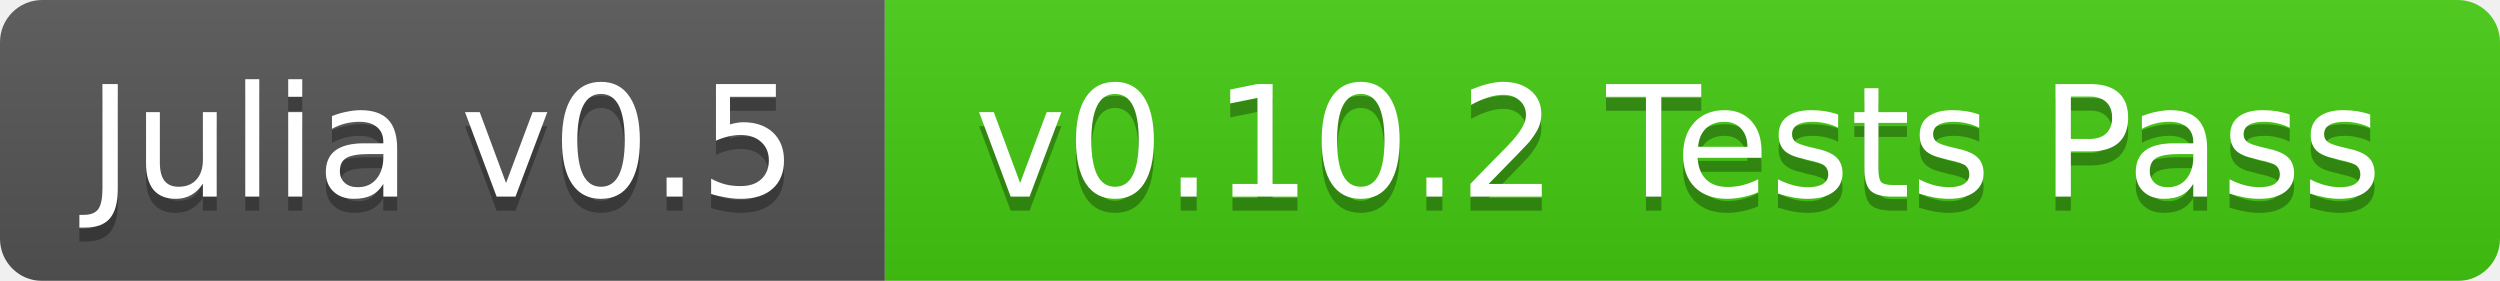
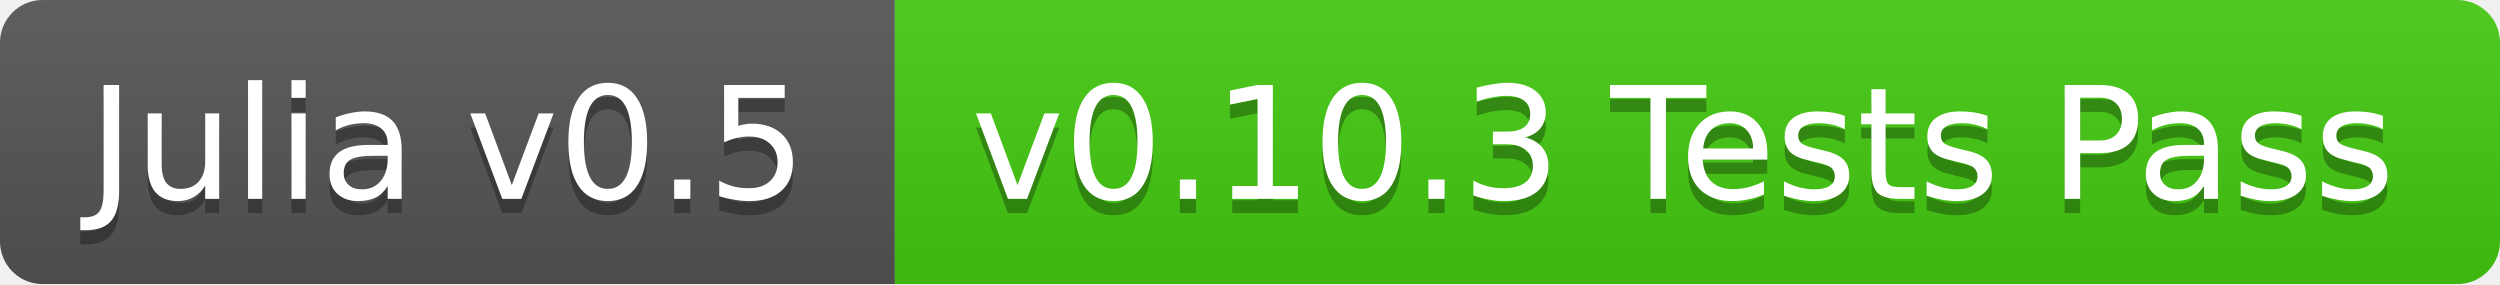
- <svg xmlns="http://www.w3.org/2000/svg" width="178" height="20">
+ <svg xmlns="http://www.w3.org/2000/svg" width="176" height="20">
  <linearGradient id="b" x2="0" y2="100%">
    <stop offset="0" stop-color="#bbb" stop-opacity=".1" />
    <stop offset="1" stop-opacity=".1" />
  </linearGradient>
  <mask id="a">
-     <rect width="178" height="20" rx="3" fill="#fff" />
+     <rect width="176" height="20" rx="3" fill="#fff" />
  </mask>
  <g mask="url(#a)">
    <path fill="#555" d="M0 0h63v20H0z" />
-     <path fill="#4c1" d="M63 0h115v20H63z" />
-     <path fill="url(#b)" d="M0 0h178v20H0z" />
+     <path fill="#4c1" d="M63 0h113v20H63z" />
+     <path fill="url(#b)" d="M0 0h176v20H0z" />
  </g>
  <g fill="#fff" text-anchor="middle" font-family="DejaVu Sans,Verdana,Geneva,sans-serif" font-size="11">
    <text x="31.5" y="15" fill="#010101" fill-opacity=".3">Julia v0.5</text>
    <text x="31.5" y="14">Julia v0.5</text>
-     <text x="119.5" y="15" fill="#010101" fill-opacity=".3">v0.10.2 Tests Pass</text>
-     <text x="119.5" y="14">v0.10.2 Tests Pass</text>
+     <text x="118.5" y="15" fill="#010101" fill-opacity=".3">v0.10.3 Tests Pass</text>
+     <text x="118.5" y="14">v0.10.3 Tests Pass</text>
  </g>
</svg>
